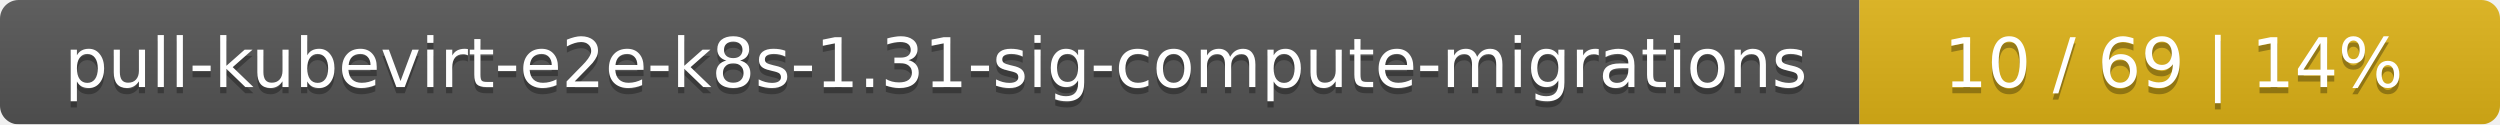
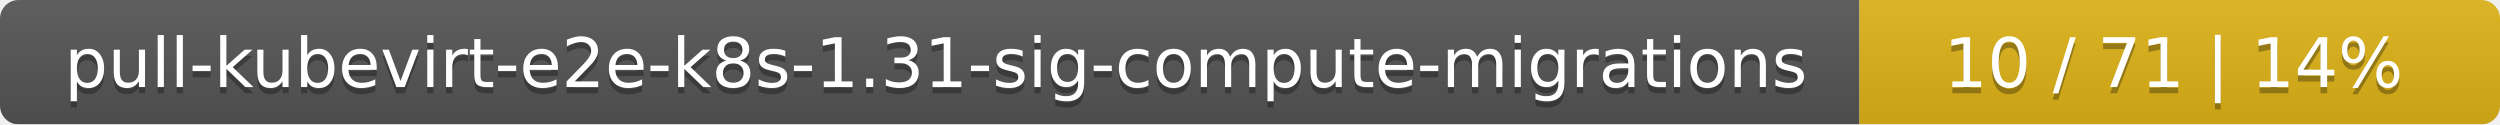
<svg xmlns="http://www.w3.org/2000/svg" width="402" height="20">
  <linearGradient id="smooth" x2="0" y2="100%">
    <stop offset="0" stop-color="#bbb" stop-opacity=".1" />
    <stop offset="1" stop-opacity=".1" />
  </linearGradient>
  <mask id="round">
    <rect width="402" height="20" rx="3" fill="#fff" />
  </mask>
  <g mask="url(#round)">
    <rect width="299" height="20" fill="#555" />
    <rect x="299" width="103" height="20" fill="#dfb317" />
    <rect width="402" height="20" fill="url(#smooth)" />
  </g>
  <g fill="#fff" text-anchor="middle" font-family="DejaVu Sans,Verdana,Geneva,sans-serif" font-size="11">
    <text x="150.5" y="15" fill="#010101" fill-opacity=".3">pull-kubevirt-e2e-k8s-1.31-sig-compute-migrations</text>
    <text x="150.5" y="14">pull-kubevirt-e2e-k8s-1.31-sig-compute-migrations</text>
-     <text x="349.5" y="15" fill="#010101" fill-opacity=".3">10 / 69    |    14%</text>
-     <text x="349.5" y="14">10 / 69    |    14%</text>
+     <text x="349.5" y="15" fill="#010101" fill-opacity=".3">10 / 71    |    14%</text>
+     <text x="349.5" y="14">10 / 71    |    14%</text>
  </g>
</svg>
